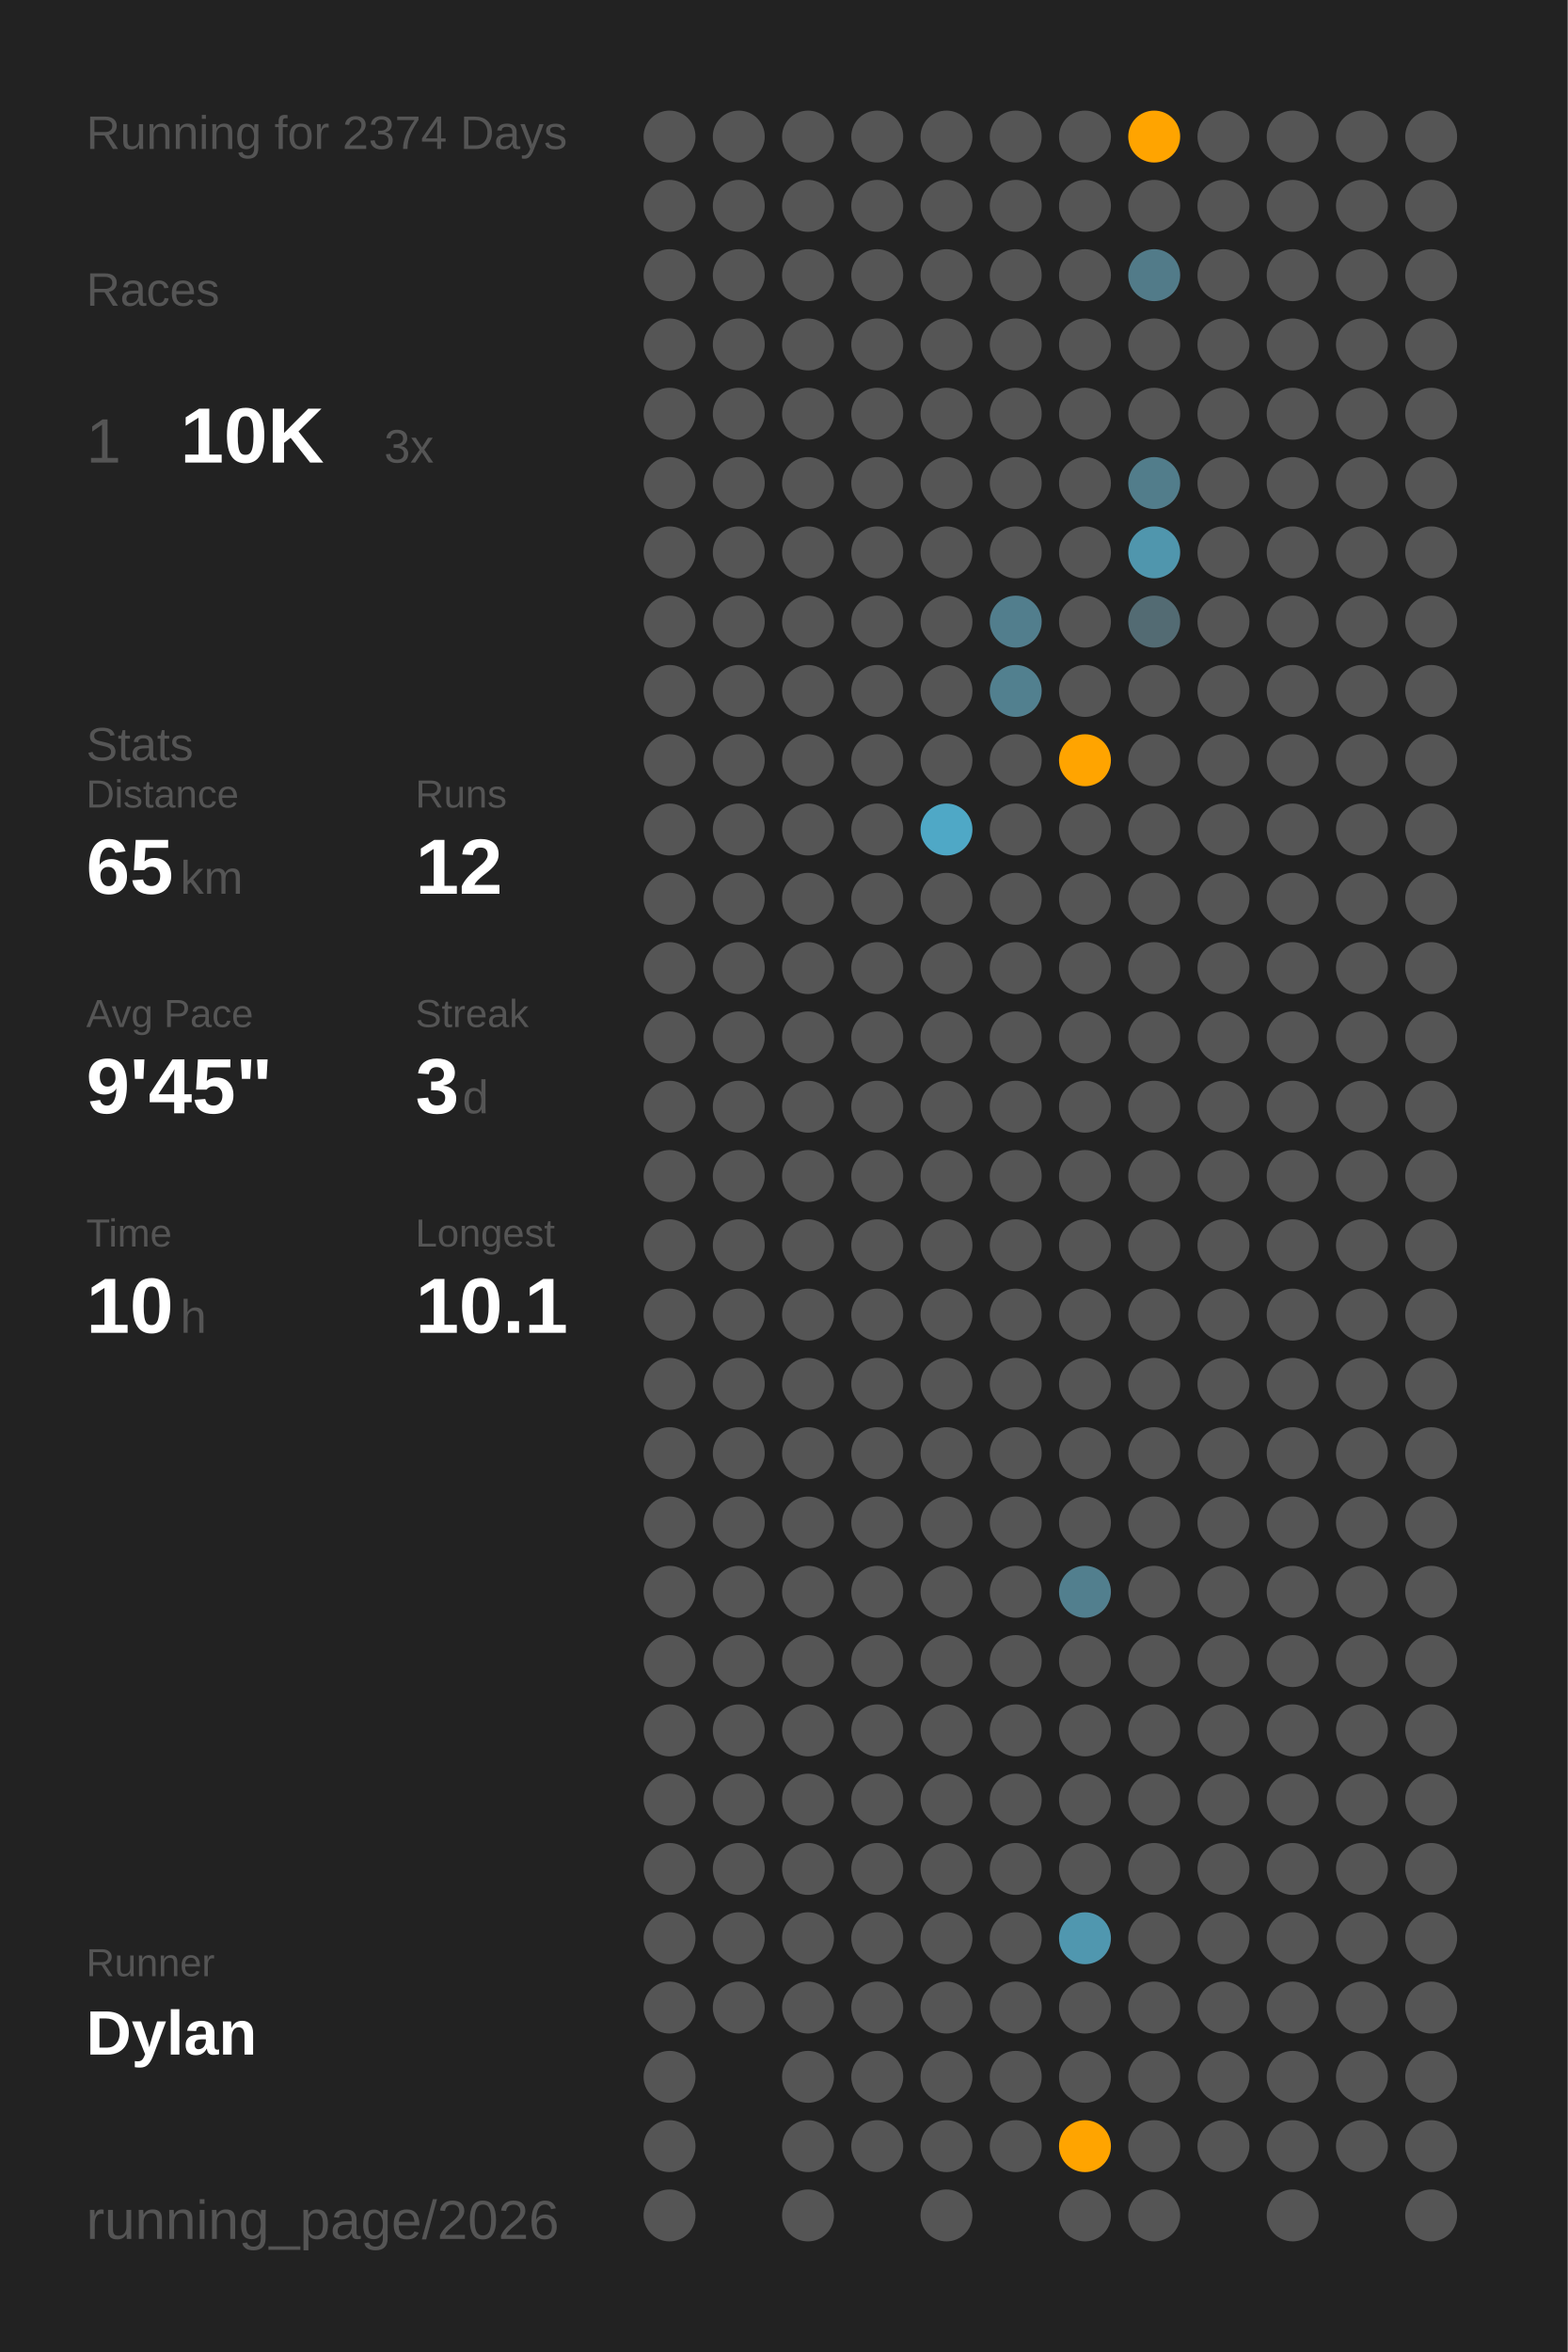
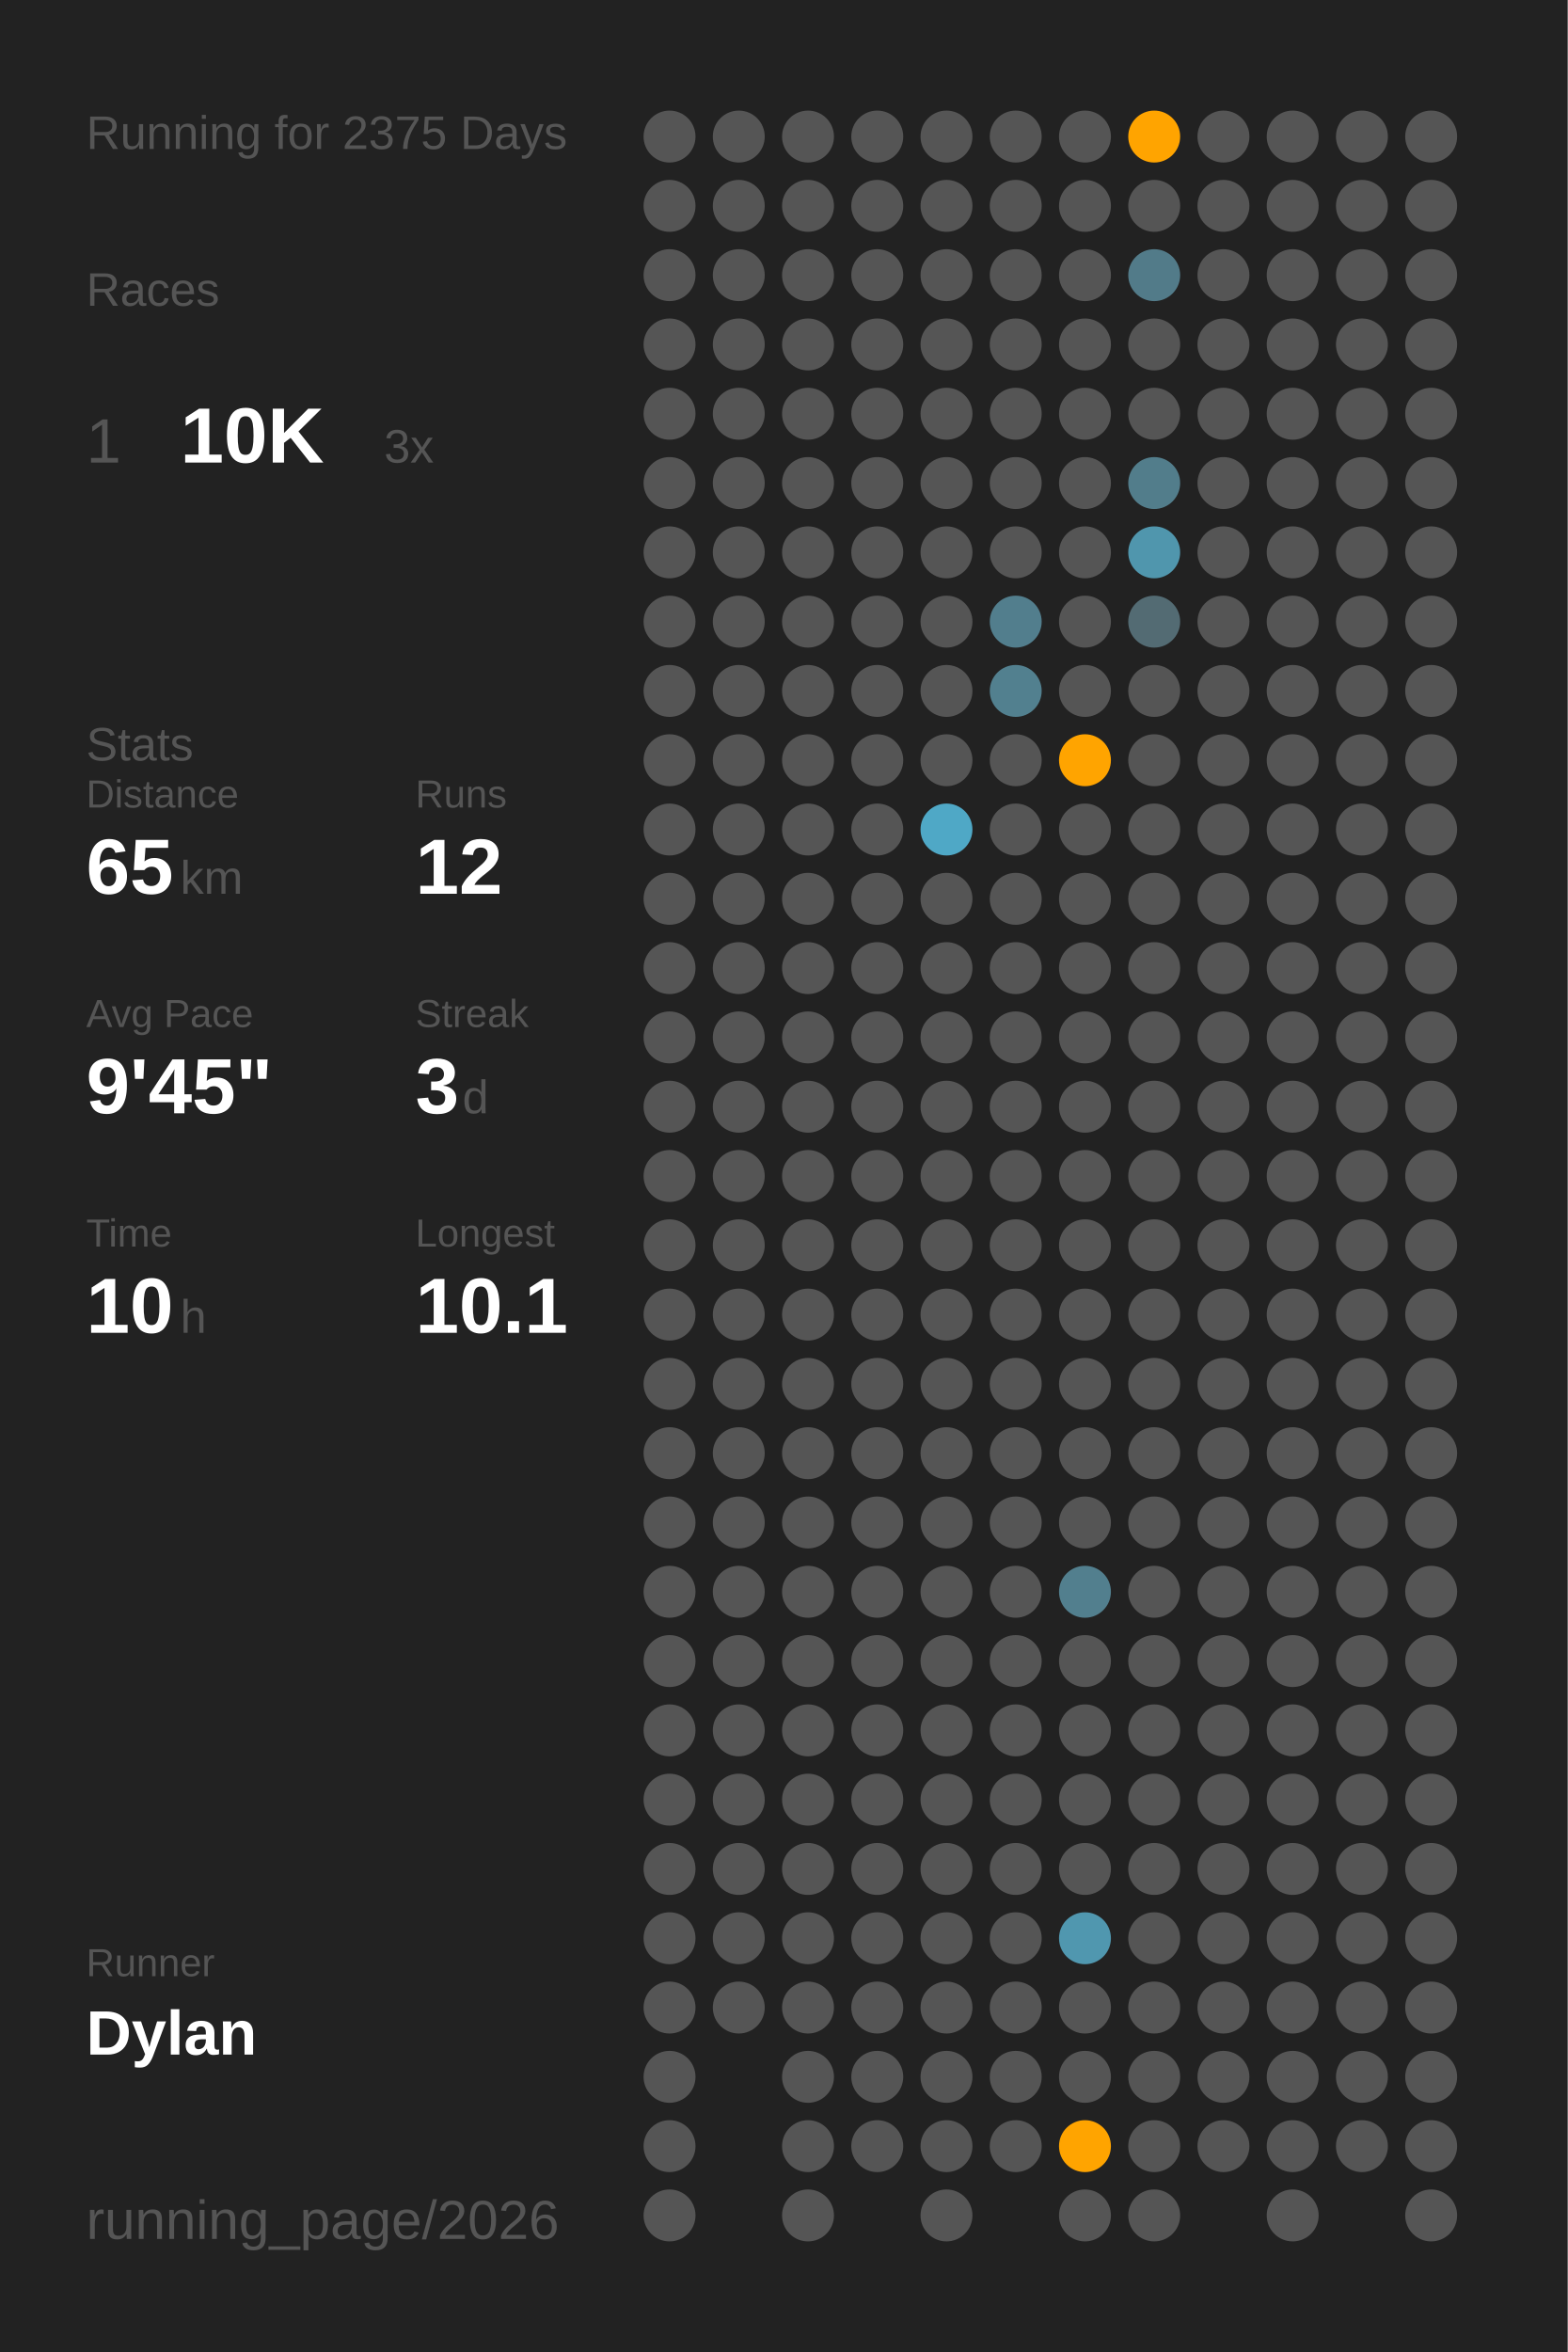
<svg xmlns="http://www.w3.org/2000/svg" baseProfile="full" class="activity-poster" data-activity-mode="running" data-poster-role="poster" data-poster-type="year_summary" height="300mm" version="1.1" viewBox="0,0,200,300" width="200mm">
  <defs />
  <rect class="poster-background" data-poster-role="background" fill="#222222" height="300" stroke="none" width="200" x="0" y="0" />
-   <text fill="#555555" style="font-size:6px; font-family:Arial;" x="11" y="19">Running for 2374 Days</text>
+   <text fill="#555555" style="font-size:6px; font-family:Arial;" x="11" y="19">Running for 2375 Days</text>
  <text fill="#555555" style="font-size:6px; font-family:Arial;" x="11" y="39">Races</text>
  <text fill="#555555" style="font-size:8px; font-family:Arial;" x="11" y="59">1</text>
  <text fill="#FFFFFF" style="font-size:10px; font-family:Arial; font-weight:bold;" x="23" y="59">10K</text>
  <text fill="#555555" style="font-size:6px; font-family:Arial;" x="49" y="59">3x</text>
  <text fill="#555555" style="font-size:6px; font-family:Arial;" x="11" y="97">Stats</text>
  <text fill="#555555" style="font-size:5px; font-family:Arial;" x="11" y="103">Distance</text>
  <text fill="#FFFFFF" style="font-size:10px; font-family:Arial; font-weight:bold;" x="11" y="114">65</text>
  <text fill="#555555" style="font-size:6px; font-family:Arial;" x="23" y="114">km</text>
  <text fill="#555555" style="font-size:5px; font-family:Arial;" x="53" y="103">Runs</text>
  <text fill="#FFFFFF" style="font-size:10px; font-family:Arial; font-weight:bold;" x="53" y="114">12</text>
  <text fill="#555555" style="font-size:5px; font-family:Arial;" x="11" y="131">Avg Pace</text>
  <text fill="#FFFFFF" style="font-size:10px; font-family:Arial; font-weight:bold;" x="11" y="142">9'45"</text>
  <text fill="#555555" style="font-size:5px; font-family:Arial;" x="53" y="131">Streak</text>
  <text fill="#FFFFFF" style="font-size:10px; font-family:Arial; font-weight:bold;" x="53" y="142">3</text>
  <text fill="#555555" style="font-size:6px; font-family:Arial;" x="59" y="142">d</text>
  <text fill="#555555" style="font-size:5px; font-family:Arial;" x="11" y="159">Time</text>
  <text fill="#FFFFFF" style="font-size:10px; font-family:Arial; font-weight:bold;" x="11" y="170">10</text>
  <text fill="#555555" style="font-size:6px; font-family:Arial;" x="23" y="170">h</text>
  <text fill="#555555" style="font-size:5px; font-family:Arial;" x="53" y="159">Longest</text>
  <text fill="#FFFFFF" style="font-size:10px; font-family:Arial; font-weight:bold;" x="53" y="170">10.1</text>
  <text fill="#555555" style="font-size:5px; font-family:Arial;" x="11" y="252.065">Runner</text>
  <text fill="#FFFFFF" style="font-size:8px; font-family:Arial; font-weight:bold;" x="11" y="262.065">Dylan</text>
  <text fill="#555555" style="font-size:7px; font-family:Arial;" x="11" y="285.581">running_page/2026</text>
  <circle cx="85.417" cy="17.419" fill="#555555" r="3.312" />
  <circle cx="85.417" cy="26.258" fill="#555555" r="3.312" />
  <circle cx="85.417" cy="35.097" fill="#555555" r="3.312" />
  <circle cx="85.417" cy="43.935" fill="#555555" r="3.312" />
  <circle cx="85.417" cy="52.774" fill="#555555" r="3.312" />
  <circle cx="85.417" cy="61.613" fill="#555555" r="3.312" />
  <circle cx="85.417" cy="70.452" fill="#555555" r="3.312" />
  <circle cx="85.417" cy="79.29" fill="#555555" r="3.312" />
  <circle cx="85.417" cy="88.129" fill="#555555" r="3.312" />
  <circle cx="85.417" cy="96.968" fill="#555555" r="3.312" />
  <circle cx="85.417" cy="105.806" fill="#555555" r="3.312" />
  <circle cx="85.417" cy="114.645" fill="#555555" r="3.312" />
  <circle cx="85.417" cy="123.484" fill="#555555" r="3.312" />
  <circle cx="85.417" cy="132.323" fill="#555555" r="3.312" />
  <circle cx="85.417" cy="141.161" fill="#555555" r="3.312" />
  <circle cx="85.417" cy="150" fill="#555555" r="3.312" />
  <circle cx="85.417" cy="158.839" fill="#555555" r="3.312" />
  <circle cx="85.417" cy="167.677" fill="#555555" r="3.312" />
  <circle cx="85.417" cy="176.516" fill="#555555" r="3.312" />
  <circle cx="85.417" cy="185.355" fill="#555555" r="3.312" />
  <circle cx="85.417" cy="194.194" fill="#555555" r="3.312" />
  <circle cx="85.417" cy="203.032" fill="#555555" r="3.312" />
  <circle cx="85.417" cy="211.871" fill="#555555" r="3.312" />
  <circle cx="85.417" cy="220.71" fill="#555555" r="3.312" />
  <circle cx="85.417" cy="229.548" fill="#555555" r="3.312" />
  <circle cx="85.417" cy="238.387" fill="#555555" r="3.312" />
  <circle cx="85.417" cy="247.226" fill="#555555" r="3.312" />
  <circle cx="85.417" cy="256.065" fill="#555555" r="3.312" />
  <circle cx="85.417" cy="264.903" fill="#555555" r="3.312" />
  <circle cx="85.417" cy="273.742" fill="#555555" r="3.312" />
  <circle cx="85.417" cy="282.581" fill="#555555" r="3.312" />
  <circle cx="94.25" cy="17.419" fill="#555555" r="3.312" />
  <circle cx="94.25" cy="26.258" fill="#555555" r="3.312" />
  <circle cx="94.25" cy="35.097" fill="#555555" r="3.312" />
  <circle cx="94.25" cy="43.935" fill="#555555" r="3.312" />
  <circle cx="94.25" cy="52.774" fill="#555555" r="3.312" />
  <circle cx="94.25" cy="61.613" fill="#555555" r="3.312" />
  <circle cx="94.25" cy="70.452" fill="#555555" r="3.312" />
  <circle cx="94.25" cy="79.29" fill="#555555" r="3.312" />
  <circle cx="94.25" cy="88.129" fill="#555555" r="3.312" />
  <circle cx="94.25" cy="96.968" fill="#555555" r="3.312" />
  <circle cx="94.25" cy="105.806" fill="#555555" r="3.312" />
  <circle cx="94.25" cy="114.645" fill="#555555" r="3.312" />
  <circle cx="94.25" cy="123.484" fill="#555555" r="3.312" />
  <circle cx="94.25" cy="132.323" fill="#555555" r="3.312" />
  <circle cx="94.25" cy="141.161" fill="#555555" r="3.312" />
  <circle cx="94.25" cy="150" fill="#555555" r="3.312" />
  <circle cx="94.25" cy="158.839" fill="#555555" r="3.312" />
  <circle cx="94.25" cy="167.677" fill="#555555" r="3.312" />
  <circle cx="94.25" cy="176.516" fill="#555555" r="3.312" />
  <circle cx="94.25" cy="185.355" fill="#555555" r="3.312" />
  <circle cx="94.25" cy="194.194" fill="#555555" r="3.312" />
  <circle cx="94.25" cy="203.032" fill="#555555" r="3.312" />
  <circle cx="94.25" cy="211.871" fill="#555555" r="3.312" />
  <circle cx="94.25" cy="220.71" fill="#555555" r="3.312" />
  <circle cx="94.25" cy="229.548" fill="#555555" r="3.312" />
  <circle cx="94.25" cy="238.387" fill="#555555" r="3.312" />
  <circle cx="94.25" cy="247.226" fill="#555555" r="3.312" />
  <circle cx="94.25" cy="256.065" fill="#555555" r="3.312" />
  <circle cx="103.083" cy="17.419" fill="#555555" r="3.312" />
  <circle cx="103.083" cy="26.258" fill="#555555" r="3.312" />
  <circle cx="103.083" cy="35.097" fill="#555555" r="3.312" />
  <circle cx="103.083" cy="43.935" fill="#555555" r="3.312" />
  <circle cx="103.083" cy="52.774" fill="#555555" r="3.312" />
  <circle cx="103.083" cy="61.613" fill="#555555" r="3.312" />
  <circle cx="103.083" cy="70.452" fill="#555555" r="3.312" />
  <circle cx="103.083" cy="79.29" fill="#555555" r="3.312" />
  <circle cx="103.083" cy="88.129" fill="#555555" r="3.312" />
  <circle cx="103.083" cy="96.968" fill="#555555" r="3.312" />
  <circle cx="103.083" cy="105.806" fill="#555555" r="3.312" />
  <circle cx="103.083" cy="114.645" fill="#555555" r="3.312" />
  <circle cx="103.083" cy="123.484" fill="#555555" r="3.312" />
  <circle cx="103.083" cy="132.323" fill="#555555" r="3.312" />
  <circle cx="103.083" cy="141.161" fill="#555555" r="3.312" />
  <circle cx="103.083" cy="150" fill="#555555" r="3.312" />
  <circle cx="103.083" cy="158.839" fill="#555555" r="3.312" />
  <circle cx="103.083" cy="167.677" fill="#555555" r="3.312" />
  <circle cx="103.083" cy="176.516" fill="#555555" r="3.312" />
  <circle cx="103.083" cy="185.355" fill="#555555" r="3.312" />
  <circle cx="103.083" cy="194.194" fill="#555555" r="3.312" />
  <circle cx="103.083" cy="203.032" fill="#555555" r="3.312" />
  <circle cx="103.083" cy="211.871" fill="#555555" r="3.312" />
  <circle cx="103.083" cy="220.71" fill="#555555" r="3.312" />
  <circle cx="103.083" cy="229.548" fill="#555555" r="3.312" />
  <circle cx="103.083" cy="238.387" fill="#555555" r="3.312" />
  <circle cx="103.083" cy="247.226" fill="#555555" r="3.312" />
  <circle cx="103.083" cy="256.065" fill="#555555" r="3.312" />
  <circle cx="103.083" cy="264.903" fill="#555555" r="3.312" />
  <circle cx="103.083" cy="273.742" fill="#555555" r="3.312" />
  <circle cx="103.083" cy="282.581" fill="#555555" r="3.312" />
  <circle cx="111.917" cy="17.419" fill="#555555" r="3.312" />
  <circle cx="111.917" cy="26.258" fill="#555555" r="3.312" />
  <circle cx="111.917" cy="35.097" fill="#555555" r="3.312" />
  <circle cx="111.917" cy="43.935" fill="#555555" r="3.312" />
  <circle cx="111.917" cy="52.774" fill="#555555" r="3.312" />
  <circle cx="111.917" cy="61.613" fill="#555555" r="3.312" />
  <circle cx="111.917" cy="70.452" fill="#555555" r="3.312" />
  <circle cx="111.917" cy="79.29" fill="#555555" r="3.312" />
  <circle cx="111.917" cy="88.129" fill="#555555" r="3.312" />
  <circle cx="111.917" cy="96.968" fill="#555555" r="3.312" />
  <circle cx="111.917" cy="105.806" fill="#555555" r="3.312" />
  <circle cx="111.917" cy="114.645" fill="#555555" r="3.312" />
  <circle cx="111.917" cy="123.484" fill="#555555" r="3.312" />
  <circle cx="111.917" cy="132.323" fill="#555555" r="3.312" />
  <circle cx="111.917" cy="141.161" fill="#555555" r="3.312" />
  <circle cx="111.917" cy="150" fill="#555555" r="3.312" />
  <circle cx="111.917" cy="158.839" fill="#555555" r="3.312" />
  <circle cx="111.917" cy="167.677" fill="#555555" r="3.312" />
  <circle cx="111.917" cy="176.516" fill="#555555" r="3.312" />
  <circle cx="111.917" cy="185.355" fill="#555555" r="3.312" />
  <circle cx="111.917" cy="194.194" fill="#555555" r="3.312" />
  <circle cx="111.917" cy="203.032" fill="#555555" r="3.312" />
  <circle cx="111.917" cy="211.871" fill="#555555" r="3.312" />
  <circle cx="111.917" cy="220.71" fill="#555555" r="3.312" />
  <circle cx="111.917" cy="229.548" fill="#555555" r="3.312" />
  <circle cx="111.917" cy="238.387" fill="#555555" r="3.312" />
  <circle cx="111.917" cy="247.226" fill="#555555" r="3.312" />
  <circle cx="111.917" cy="256.065" fill="#555555" r="3.312" />
  <circle cx="111.917" cy="264.903" fill="#555555" r="3.312" />
  <circle cx="111.917" cy="273.742" fill="#555555" r="3.312" />
  <circle cx="120.75" cy="17.419" fill="#555555" r="3.312" />
  <circle cx="120.75" cy="26.258" fill="#555555" r="3.312" />
  <circle cx="120.75" cy="35.097" fill="#555555" r="3.312" />
  <circle cx="120.75" cy="43.935" fill="#555555" r="3.312" />
  <circle cx="120.75" cy="52.774" fill="#555555" r="3.312" />
  <circle cx="120.75" cy="61.613" fill="#555555" r="3.312" />
  <circle cx="120.75" cy="70.452" fill="#555555" r="3.312" />
  <circle cx="120.75" cy="79.29" fill="#555555" r="3.312" />
  <circle cx="120.75" cy="88.129" fill="#555555" r="3.312" />
  <circle cx="120.75" cy="96.968" fill="#555555" r="3.312" />
  <circle cx="120.75" cy="105.806" fill="#4fa8c6" r="3.312" />
  <circle cx="120.75" cy="114.645" fill="#555555" r="3.312" />
  <circle cx="120.75" cy="123.484" fill="#555555" r="3.312" />
  <circle cx="120.75" cy="132.323" fill="#555555" r="3.312" />
  <circle cx="120.75" cy="141.161" fill="#555555" r="3.312" />
  <circle cx="120.75" cy="150" fill="#555555" r="3.312" />
  <circle cx="120.75" cy="158.839" fill="#555555" r="3.312" />
  <circle cx="120.75" cy="167.677" fill="#555555" r="3.312" />
  <circle cx="120.75" cy="176.516" fill="#555555" r="3.312" />
  <circle cx="120.75" cy="185.355" fill="#555555" r="3.312" />
  <circle cx="120.75" cy="194.194" fill="#555555" r="3.312" />
  <circle cx="120.75" cy="203.032" fill="#555555" r="3.312" />
  <circle cx="120.75" cy="211.871" fill="#555555" r="3.312" />
  <circle cx="120.75" cy="220.71" fill="#555555" r="3.312" />
  <circle cx="120.75" cy="229.548" fill="#555555" r="3.312" />
  <circle cx="120.75" cy="238.387" fill="#555555" r="3.312" />
  <circle cx="120.75" cy="247.226" fill="#555555" r="3.312" />
  <circle cx="120.75" cy="256.065" fill="#555555" r="3.312" />
  <circle cx="120.75" cy="264.903" fill="#555555" r="3.312" />
  <circle cx="120.75" cy="273.742" fill="#555555" r="3.312" />
  <circle cx="120.75" cy="282.581" fill="#555555" r="3.312" />
  <circle cx="129.583" cy="17.419" fill="#555555" r="3.312" />
  <circle cx="129.583" cy="26.258" fill="#555555" r="3.312" />
  <circle cx="129.583" cy="35.097" fill="#555555" r="3.312" />
  <circle cx="129.583" cy="43.935" fill="#555555" r="3.312" />
  <circle cx="129.583" cy="52.774" fill="#555555" r="3.312" />
  <circle cx="129.583" cy="61.613" fill="#555555" r="3.312" />
  <circle cx="129.583" cy="70.452" fill="#555555" r="3.312" />
  <circle cx="129.583" cy="79.29" fill="#527e8d" r="3.312" />
  <circle cx="129.583" cy="88.129" fill="#52808f" r="3.312" />
  <circle cx="129.583" cy="96.968" fill="#555555" r="3.312" />
  <circle cx="129.583" cy="105.806" fill="#555555" r="3.312" />
  <circle cx="129.583" cy="114.645" fill="#555555" r="3.312" />
  <circle cx="129.583" cy="123.484" fill="#555555" r="3.312" />
  <circle cx="129.583" cy="132.323" fill="#555555" r="3.312" />
  <circle cx="129.583" cy="141.161" fill="#555555" r="3.312" />
  <circle cx="129.583" cy="150" fill="#555555" r="3.312" />
  <circle cx="129.583" cy="158.839" fill="#555555" r="3.312" />
  <circle cx="129.583" cy="167.677" fill="#555555" r="3.312" />
  <circle cx="129.583" cy="176.516" fill="#555555" r="3.312" />
  <circle cx="129.583" cy="185.355" fill="#555555" r="3.312" />
  <circle cx="129.583" cy="194.194" fill="#555555" r="3.312" />
  <circle cx="129.583" cy="203.032" fill="#555555" r="3.312" />
  <circle cx="129.583" cy="211.871" fill="#555555" r="3.312" />
  <circle cx="129.583" cy="220.71" fill="#555555" r="3.312" />
  <circle cx="129.583" cy="229.548" fill="#555555" r="3.312" />
  <circle cx="129.583" cy="238.387" fill="#555555" r="3.312" />
  <circle cx="129.583" cy="247.226" fill="#555555" r="3.312" />
  <circle cx="129.583" cy="256.065" fill="#555555" r="3.312" />
  <circle cx="129.583" cy="264.903" fill="#555555" r="3.312" />
  <circle cx="129.583" cy="273.742" fill="#555555" r="3.312" />
  <circle cx="138.417" cy="17.419" fill="#555555" r="3.312" />
  <circle cx="138.417" cy="26.258" fill="#555555" r="3.312" />
  <circle cx="138.417" cy="35.097" fill="#555555" r="3.312" />
  <circle cx="138.417" cy="43.935" fill="#555555" r="3.312" />
  <circle cx="138.417" cy="52.774" fill="#555555" r="3.312" />
  <circle cx="138.417" cy="61.613" fill="#555555" r="3.312" />
  <circle cx="138.417" cy="70.452" fill="#555555" r="3.312" />
  <circle cx="138.417" cy="79.29" fill="#555555" r="3.312" />
  <circle cx="138.417" cy="88.129" fill="#555555" r="3.312" />
  <circle cx="138.417" cy="96.968" fill="#ffa400" r="3.312" />
  <circle cx="138.417" cy="105.806" fill="#555555" r="3.312" />
  <circle cx="138.417" cy="114.645" fill="#555555" r="3.312" />
  <circle cx="138.417" cy="123.484" fill="#555555" r="3.312" />
  <circle cx="138.417" cy="132.323" fill="#555555" r="3.312" />
  <circle cx="138.417" cy="141.161" fill="#555555" r="3.312" />
  <circle cx="138.417" cy="150" fill="#555555" r="3.312" />
  <circle cx="138.417" cy="158.839" fill="#555555" r="3.312" />
  <circle cx="138.417" cy="167.677" fill="#555555" r="3.312" />
  <circle cx="138.417" cy="176.516" fill="#555555" r="3.312" />
  <circle cx="138.417" cy="185.355" fill="#555555" r="3.312" />
  <circle cx="138.417" cy="194.194" fill="#555555" r="3.312" />
  <circle cx="138.417" cy="203.032" fill="#527f8e" r="3.312" />
  <circle cx="138.417" cy="211.871" fill="#555555" r="3.312" />
  <circle cx="138.417" cy="220.71" fill="#555555" r="3.312" />
  <circle cx="138.417" cy="229.548" fill="#555555" r="3.312" />
  <circle cx="138.417" cy="238.387" fill="#555555" r="3.312" />
  <circle cx="138.417" cy="247.226" fill="#5097af" r="3.312" />
  <circle cx="138.417" cy="256.065" fill="#555555" r="3.312" />
  <circle cx="138.417" cy="264.903" fill="#555555" r="3.312" />
  <circle cx="138.417" cy="273.742" fill="#ffa400" r="3.312" />
  <circle cx="138.417" cy="282.581" fill="#555555" r="3.312" />
  <circle cx="147.25" cy="17.419" fill="#ffa400" r="3.312" />
  <circle cx="147.25" cy="26.258" fill="#555555" r="3.312" />
  <circle cx="147.25" cy="35.097" fill="#527b89" r="3.312" />
  <circle cx="147.25" cy="43.935" fill="#555555" r="3.312" />
  <circle cx="147.25" cy="52.774" fill="#555555" r="3.312" />
  <circle cx="147.25" cy="61.613" fill="#527d8b" r="3.312" />
  <circle cx="147.25" cy="70.452" fill="#5096ad" r="3.312" />
  <circle cx="147.25" cy="79.29" fill="#536b73" r="3.312" />
  <circle cx="147.25" cy="88.129" fill="#555555" r="3.312" />
  <circle cx="147.25" cy="96.968" fill="#555555" r="3.312" />
  <circle cx="147.25" cy="105.806" fill="#555555" r="3.312" />
  <circle cx="147.25" cy="114.645" fill="#555555" r="3.312" />
  <circle cx="147.25" cy="123.484" fill="#555555" r="3.312" />
  <circle cx="147.25" cy="132.323" fill="#555555" r="3.312" />
  <circle cx="147.25" cy="141.161" fill="#555555" r="3.312" />
  <circle cx="147.25" cy="150" fill="#555555" r="3.312" />
  <circle cx="147.25" cy="158.839" fill="#555555" r="3.312" />
  <circle cx="147.25" cy="167.677" fill="#555555" r="3.312" />
  <circle cx="147.25" cy="176.516" fill="#555555" r="3.312" />
  <circle cx="147.25" cy="185.355" fill="#555555" r="3.312" />
  <circle cx="147.25" cy="194.194" fill="#555555" r="3.312" />
  <circle cx="147.25" cy="203.032" fill="#555555" r="3.312" />
  <circle cx="147.25" cy="211.871" fill="#555555" r="3.312" />
  <circle cx="147.25" cy="220.71" fill="#555555" r="3.312" />
  <circle cx="147.25" cy="229.548" fill="#555555" r="3.312" />
  <circle cx="147.25" cy="238.387" fill="#555555" r="3.312" />
  <circle cx="147.25" cy="247.226" fill="#555555" r="3.312" />
  <circle cx="147.25" cy="256.065" fill="#555555" r="3.312" />
  <circle cx="147.25" cy="264.903" fill="#555555" r="3.312" />
  <circle cx="147.25" cy="273.742" fill="#555555" r="3.312" />
  <circle cx="147.25" cy="282.581" fill="#555555" r="3.312" />
  <circle cx="156.083" cy="17.419" fill="#555555" r="3.312" />
  <circle cx="156.083" cy="26.258" fill="#555555" r="3.312" />
  <circle cx="156.083" cy="35.097" fill="#555555" r="3.312" />
  <circle cx="156.083" cy="43.935" fill="#555555" r="3.312" />
  <circle cx="156.083" cy="52.774" fill="#555555" r="3.312" />
  <circle cx="156.083" cy="61.613" fill="#555555" r="3.312" />
  <circle cx="156.083" cy="70.452" fill="#555555" r="3.312" />
  <circle cx="156.083" cy="79.29" fill="#555555" r="3.312" />
  <circle cx="156.083" cy="88.129" fill="#555555" r="3.312" />
  <circle cx="156.083" cy="96.968" fill="#555555" r="3.312" />
  <circle cx="156.083" cy="105.806" fill="#555555" r="3.312" />
  <circle cx="156.083" cy="114.645" fill="#555555" r="3.312" />
  <circle cx="156.083" cy="123.484" fill="#555555" r="3.312" />
  <circle cx="156.083" cy="132.323" fill="#555555" r="3.312" />
  <circle cx="156.083" cy="141.161" fill="#555555" r="3.312" />
  <circle cx="156.083" cy="150" fill="#555555" r="3.312" />
  <circle cx="156.083" cy="158.839" fill="#555555" r="3.312" />
  <circle cx="156.083" cy="167.677" fill="#555555" r="3.312" />
  <circle cx="156.083" cy="176.516" fill="#555555" r="3.312" />
  <circle cx="156.083" cy="185.355" fill="#555555" r="3.312" />
  <circle cx="156.083" cy="194.194" fill="#555555" r="3.312" />
  <circle cx="156.083" cy="203.032" fill="#555555" r="3.312" />
  <circle cx="156.083" cy="211.871" fill="#555555" r="3.312" />
  <circle cx="156.083" cy="220.71" fill="#555555" r="3.312" />
  <circle cx="156.083" cy="229.548" fill="#555555" r="3.312" />
  <circle cx="156.083" cy="238.387" fill="#555555" r="3.312" />
  <circle cx="156.083" cy="247.226" fill="#555555" r="3.312" />
  <circle cx="156.083" cy="256.065" fill="#555555" r="3.312" />
  <circle cx="156.083" cy="264.903" fill="#555555" r="3.312" />
  <circle cx="156.083" cy="273.742" fill="#555555" r="3.312" />
  <circle cx="164.917" cy="17.419" fill="#555555" r="3.312" />
  <circle cx="164.917" cy="26.258" fill="#555555" r="3.312" />
  <circle cx="164.917" cy="35.097" fill="#555555" r="3.312" />
  <circle cx="164.917" cy="43.935" fill="#555555" r="3.312" />
  <circle cx="164.917" cy="52.774" fill="#555555" r="3.312" />
  <circle cx="164.917" cy="61.613" fill="#555555" r="3.312" />
  <circle cx="164.917" cy="70.452" fill="#555555" r="3.312" />
  <circle cx="164.917" cy="79.29" fill="#555555" r="3.312" />
  <circle cx="164.917" cy="88.129" fill="#555555" r="3.312" />
  <circle cx="164.917" cy="96.968" fill="#555555" r="3.312" />
  <circle cx="164.917" cy="105.806" fill="#555555" r="3.312" />
  <circle cx="164.917" cy="114.645" fill="#555555" r="3.312" />
  <circle cx="164.917" cy="123.484" fill="#555555" r="3.312" />
  <circle cx="164.917" cy="132.323" fill="#555555" r="3.312" />
  <circle cx="164.917" cy="141.161" fill="#555555" r="3.312" />
  <circle cx="164.917" cy="150" fill="#555555" r="3.312" />
  <circle cx="164.917" cy="158.839" fill="#555555" r="3.312" />
  <circle cx="164.917" cy="167.677" fill="#555555" r="3.312" />
  <circle cx="164.917" cy="176.516" fill="#555555" r="3.312" />
  <circle cx="164.917" cy="185.355" fill="#555555" r="3.312" />
  <circle cx="164.917" cy="194.194" fill="#555555" r="3.312" />
  <circle cx="164.917" cy="203.032" fill="#555555" r="3.312" />
  <circle cx="164.917" cy="211.871" fill="#555555" r="3.312" />
  <circle cx="164.917" cy="220.71" fill="#555555" r="3.312" />
  <circle cx="164.917" cy="229.548" fill="#555555" r="3.312" />
  <circle cx="164.917" cy="238.387" fill="#555555" r="3.312" />
  <circle cx="164.917" cy="247.226" fill="#555555" r="3.312" />
  <circle cx="164.917" cy="256.065" fill="#555555" r="3.312" />
  <circle cx="164.917" cy="264.903" fill="#555555" r="3.312" />
  <circle cx="164.917" cy="273.742" fill="#555555" r="3.312" />
  <circle cx="164.917" cy="282.581" fill="#555555" r="3.312" />
  <circle cx="173.75" cy="17.419" fill="#555555" r="3.312" />
  <circle cx="173.75" cy="26.258" fill="#555555" r="3.312" />
  <circle cx="173.75" cy="35.097" fill="#555555" r="3.312" />
  <circle cx="173.75" cy="43.935" fill="#555555" r="3.312" />
  <circle cx="173.75" cy="52.774" fill="#555555" r="3.312" />
  <circle cx="173.75" cy="61.613" fill="#555555" r="3.312" />
  <circle cx="173.75" cy="70.452" fill="#555555" r="3.312" />
  <circle cx="173.75" cy="79.29" fill="#555555" r="3.312" />
  <circle cx="173.75" cy="88.129" fill="#555555" r="3.312" />
  <circle cx="173.75" cy="96.968" fill="#555555" r="3.312" />
  <circle cx="173.75" cy="105.806" fill="#555555" r="3.312" />
  <circle cx="173.75" cy="114.645" fill="#555555" r="3.312" />
  <circle cx="173.75" cy="123.484" fill="#555555" r="3.312" />
  <circle cx="173.75" cy="132.323" fill="#555555" r="3.312" />
  <circle cx="173.75" cy="141.161" fill="#555555" r="3.312" />
  <circle cx="173.75" cy="150" fill="#555555" r="3.312" />
  <circle cx="173.75" cy="158.839" fill="#555555" r="3.312" />
  <circle cx="173.75" cy="167.677" fill="#555555" r="3.312" />
  <circle cx="173.75" cy="176.516" fill="#555555" r="3.312" />
  <circle cx="173.75" cy="185.355" fill="#555555" r="3.312" />
  <circle cx="173.75" cy="194.194" fill="#555555" r="3.312" />
  <circle cx="173.75" cy="203.032" fill="#555555" r="3.312" />
  <circle cx="173.75" cy="211.871" fill="#555555" r="3.312" />
  <circle cx="173.75" cy="220.71" fill="#555555" r="3.312" />
  <circle cx="173.75" cy="229.548" fill="#555555" r="3.312" />
  <circle cx="173.75" cy="238.387" fill="#555555" r="3.312" />
  <circle cx="173.75" cy="247.226" fill="#555555" r="3.312" />
  <circle cx="173.75" cy="256.065" fill="#555555" r="3.312" />
  <circle cx="173.75" cy="264.903" fill="#555555" r="3.312" />
  <circle cx="173.75" cy="273.742" fill="#555555" r="3.312" />
  <circle cx="182.583" cy="17.419" fill="#555555" r="3.312" />
  <circle cx="182.583" cy="26.258" fill="#555555" r="3.312" />
  <circle cx="182.583" cy="35.097" fill="#555555" r="3.312" />
  <circle cx="182.583" cy="43.935" fill="#555555" r="3.312" />
  <circle cx="182.583" cy="52.774" fill="#555555" r="3.312" />
  <circle cx="182.583" cy="61.613" fill="#555555" r="3.312" />
  <circle cx="182.583" cy="70.452" fill="#555555" r="3.312" />
  <circle cx="182.583" cy="79.29" fill="#555555" r="3.312" />
  <circle cx="182.583" cy="88.129" fill="#555555" r="3.312" />
  <circle cx="182.583" cy="96.968" fill="#555555" r="3.312" />
  <circle cx="182.583" cy="105.806" fill="#555555" r="3.312" />
  <circle cx="182.583" cy="114.645" fill="#555555" r="3.312" />
  <circle cx="182.583" cy="123.484" fill="#555555" r="3.312" />
  <circle cx="182.583" cy="132.323" fill="#555555" r="3.312" />
  <circle cx="182.583" cy="141.161" fill="#555555" r="3.312" />
  <circle cx="182.583" cy="150" fill="#555555" r="3.312" />
  <circle cx="182.583" cy="158.839" fill="#555555" r="3.312" />
  <circle cx="182.583" cy="167.677" fill="#555555" r="3.312" />
  <circle cx="182.583" cy="176.516" fill="#555555" r="3.312" />
  <circle cx="182.583" cy="185.355" fill="#555555" r="3.312" />
  <circle cx="182.583" cy="194.194" fill="#555555" r="3.312" />
  <circle cx="182.583" cy="203.032" fill="#555555" r="3.312" />
  <circle cx="182.583" cy="211.871" fill="#555555" r="3.312" />
  <circle cx="182.583" cy="220.71" fill="#555555" r="3.312" />
  <circle cx="182.583" cy="229.548" fill="#555555" r="3.312" />
  <circle cx="182.583" cy="238.387" fill="#555555" r="3.312" />
  <circle cx="182.583" cy="247.226" fill="#555555" r="3.312" />
  <circle cx="182.583" cy="256.065" fill="#555555" r="3.312" />
  <circle cx="182.583" cy="264.903" fill="#555555" r="3.312" />
  <circle cx="182.583" cy="273.742" fill="#555555" r="3.312" />
  <circle cx="182.583" cy="282.581" fill="#555555" r="3.312" />
</svg>
